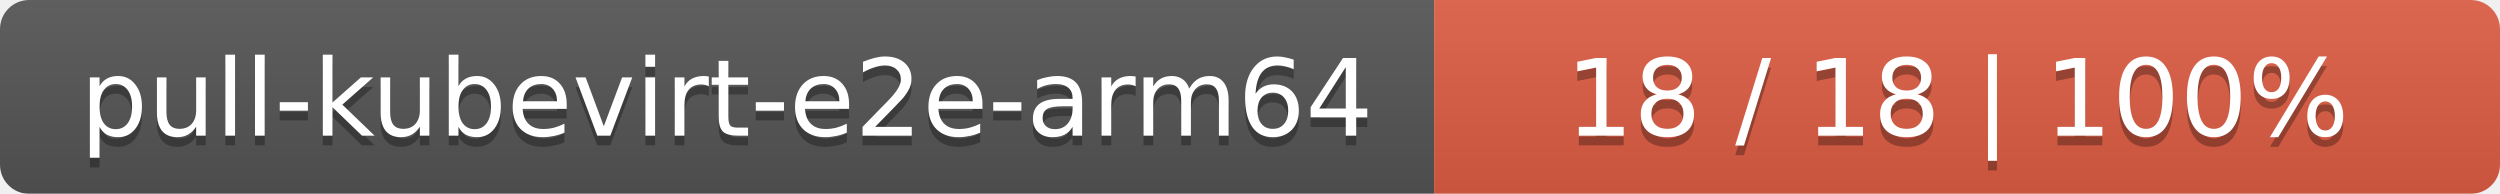
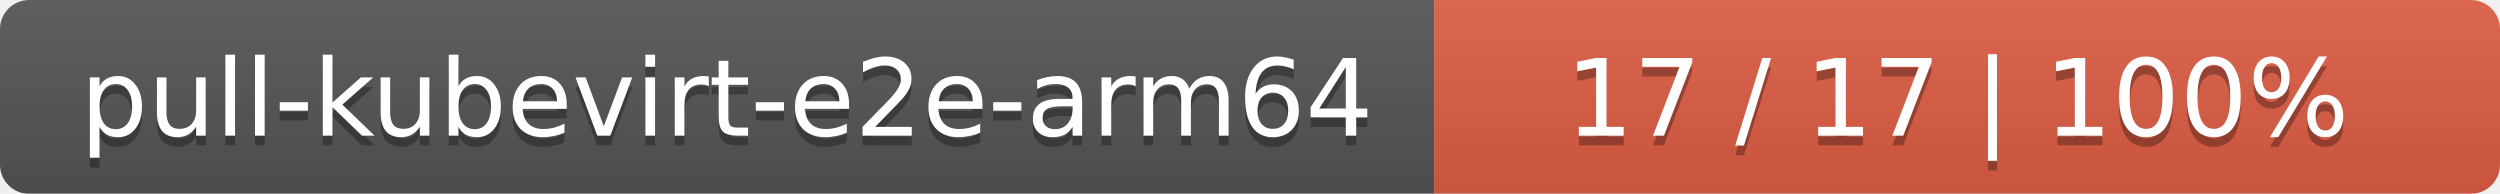
<svg xmlns="http://www.w3.org/2000/svg" width="258" height="20">
  <linearGradient id="smooth" x2="0" y2="100%">
    <stop offset="0" stop-color="#bbb" stop-opacity=".1" />
    <stop offset="1" stop-opacity=".1" />
  </linearGradient>
  <mask id="round">
    <rect width="258" height="20" rx="3" fill="#fff" />
  </mask>
  <g mask="url(#round)">
    <rect width="148" height="20" fill="#555" />
    <rect x="148" width="110" height="20" fill="#e05d44" />
    <rect width="258" height="20" fill="url(#smooth)" />
  </g>
  <g fill="#fff" text-anchor="middle" font-family="DejaVu Sans,Verdana,Geneva,sans-serif" font-size="11">
    <text x="75" y="15" fill="#010101" fill-opacity=".3">pull-kubevirt-e2e-arm64</text>
    <text x="75" y="14">pull-kubevirt-e2e-arm64</text>
-     <text x="202" y="15" fill="#010101" fill-opacity=".3">18 / 18    |    100%</text>
-     <text x="202" y="14">18 / 18    |    100%</text>
+     <text x="202" y="15" fill="#010101" fill-opacity=".3">17 / 17    |    100%</text>
+     <text x="202" y="14">17 / 17    |    100%</text>
  </g>
</svg>
